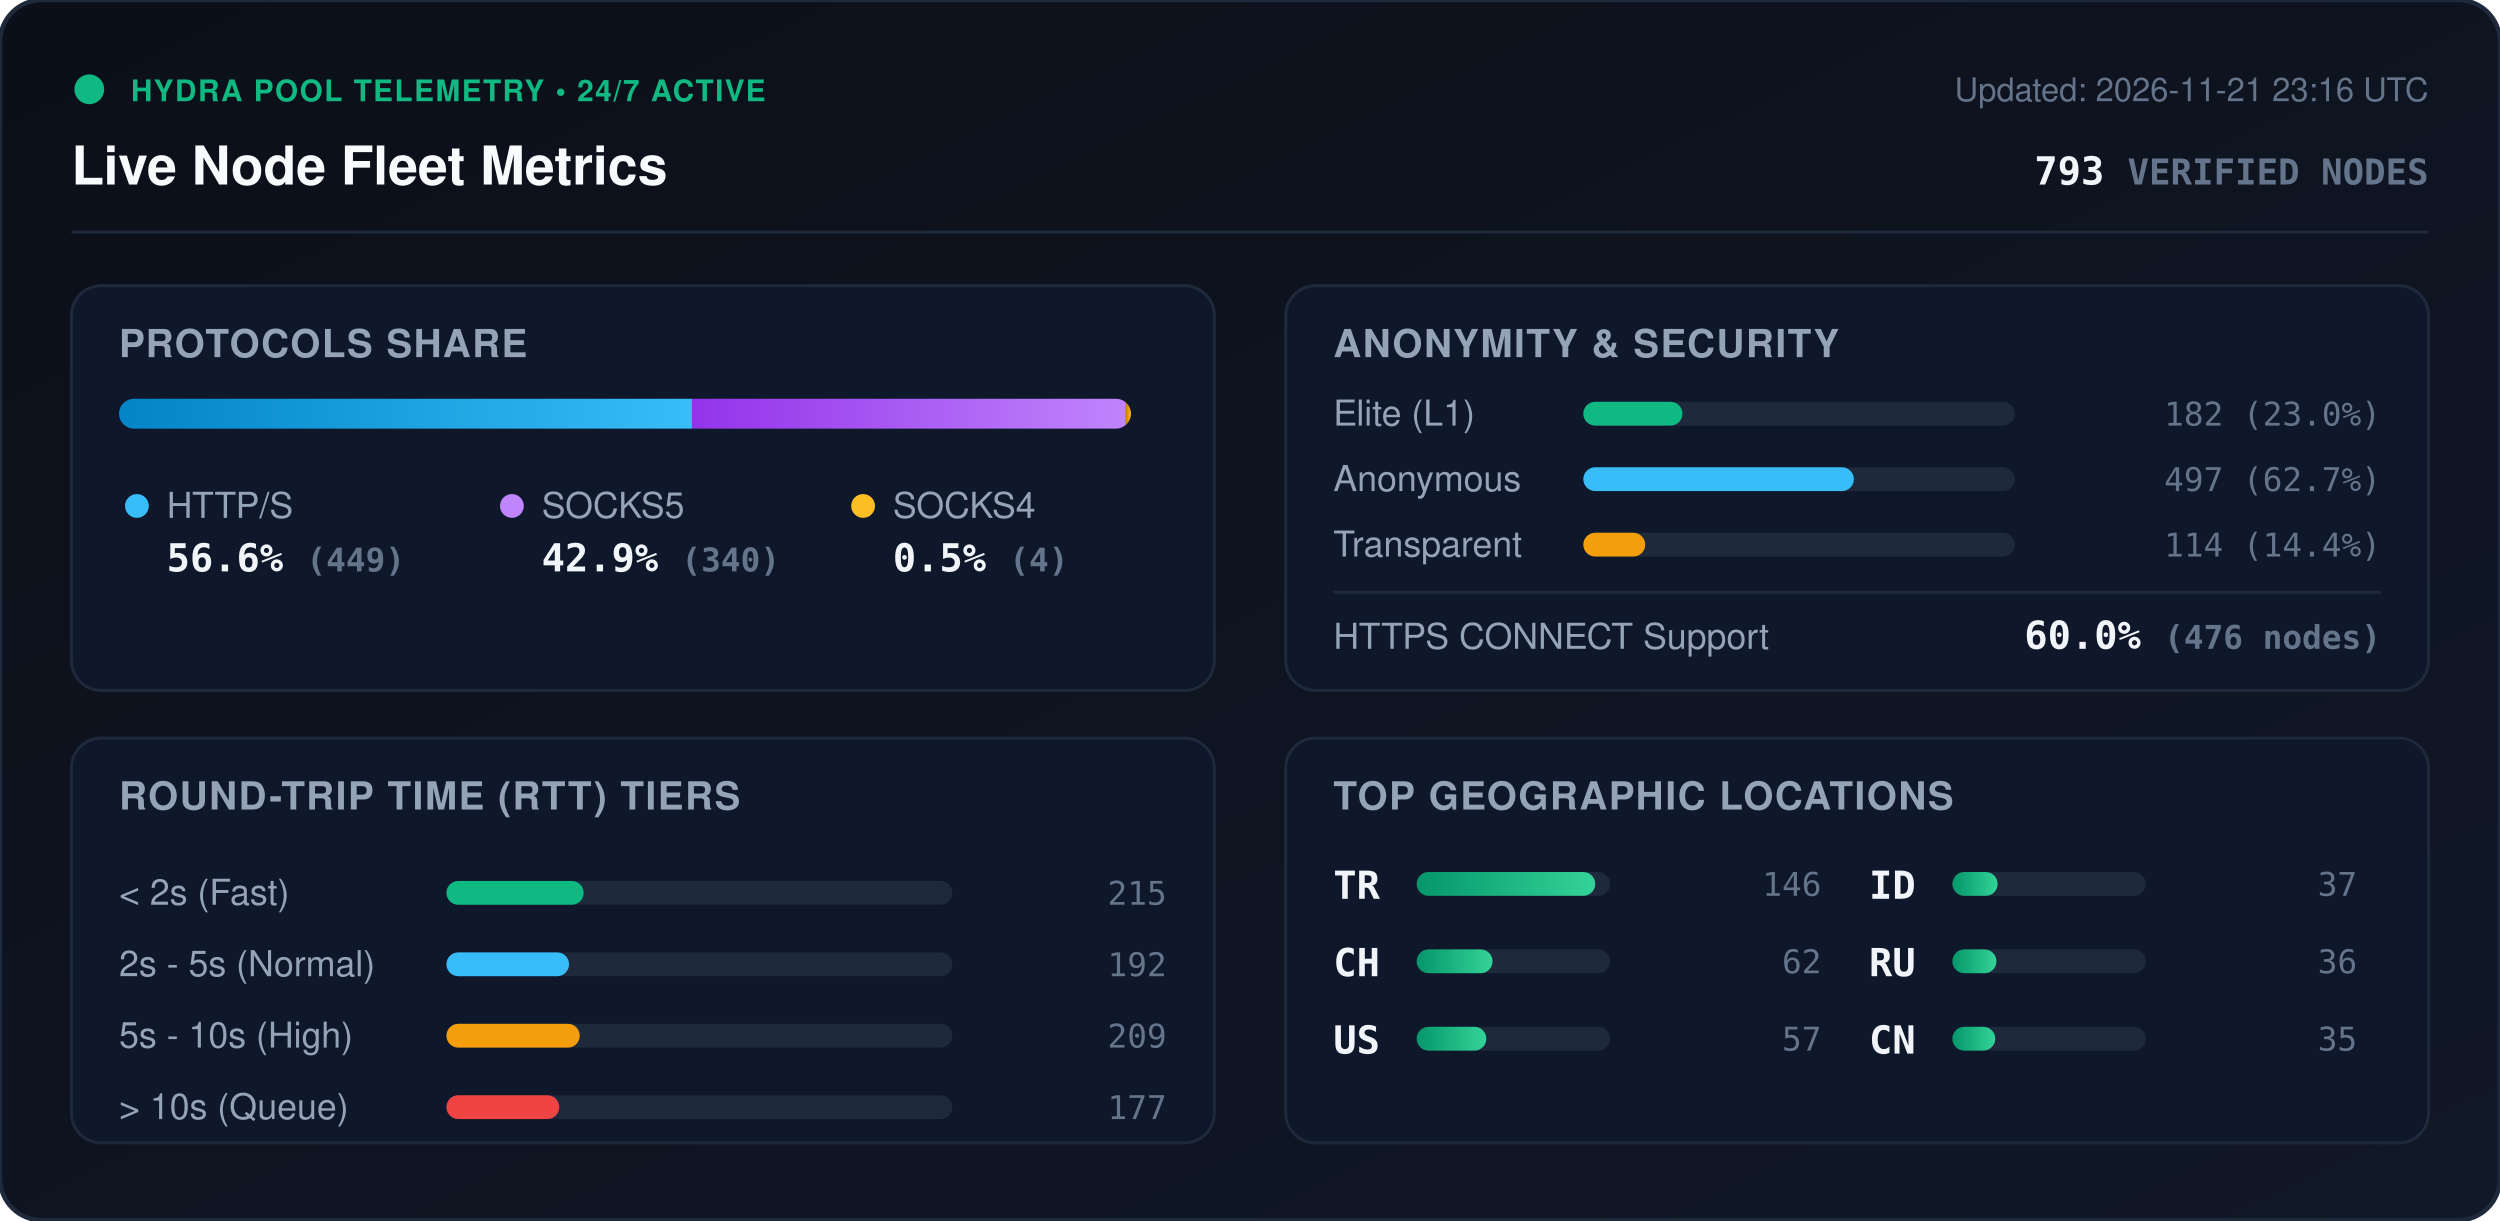
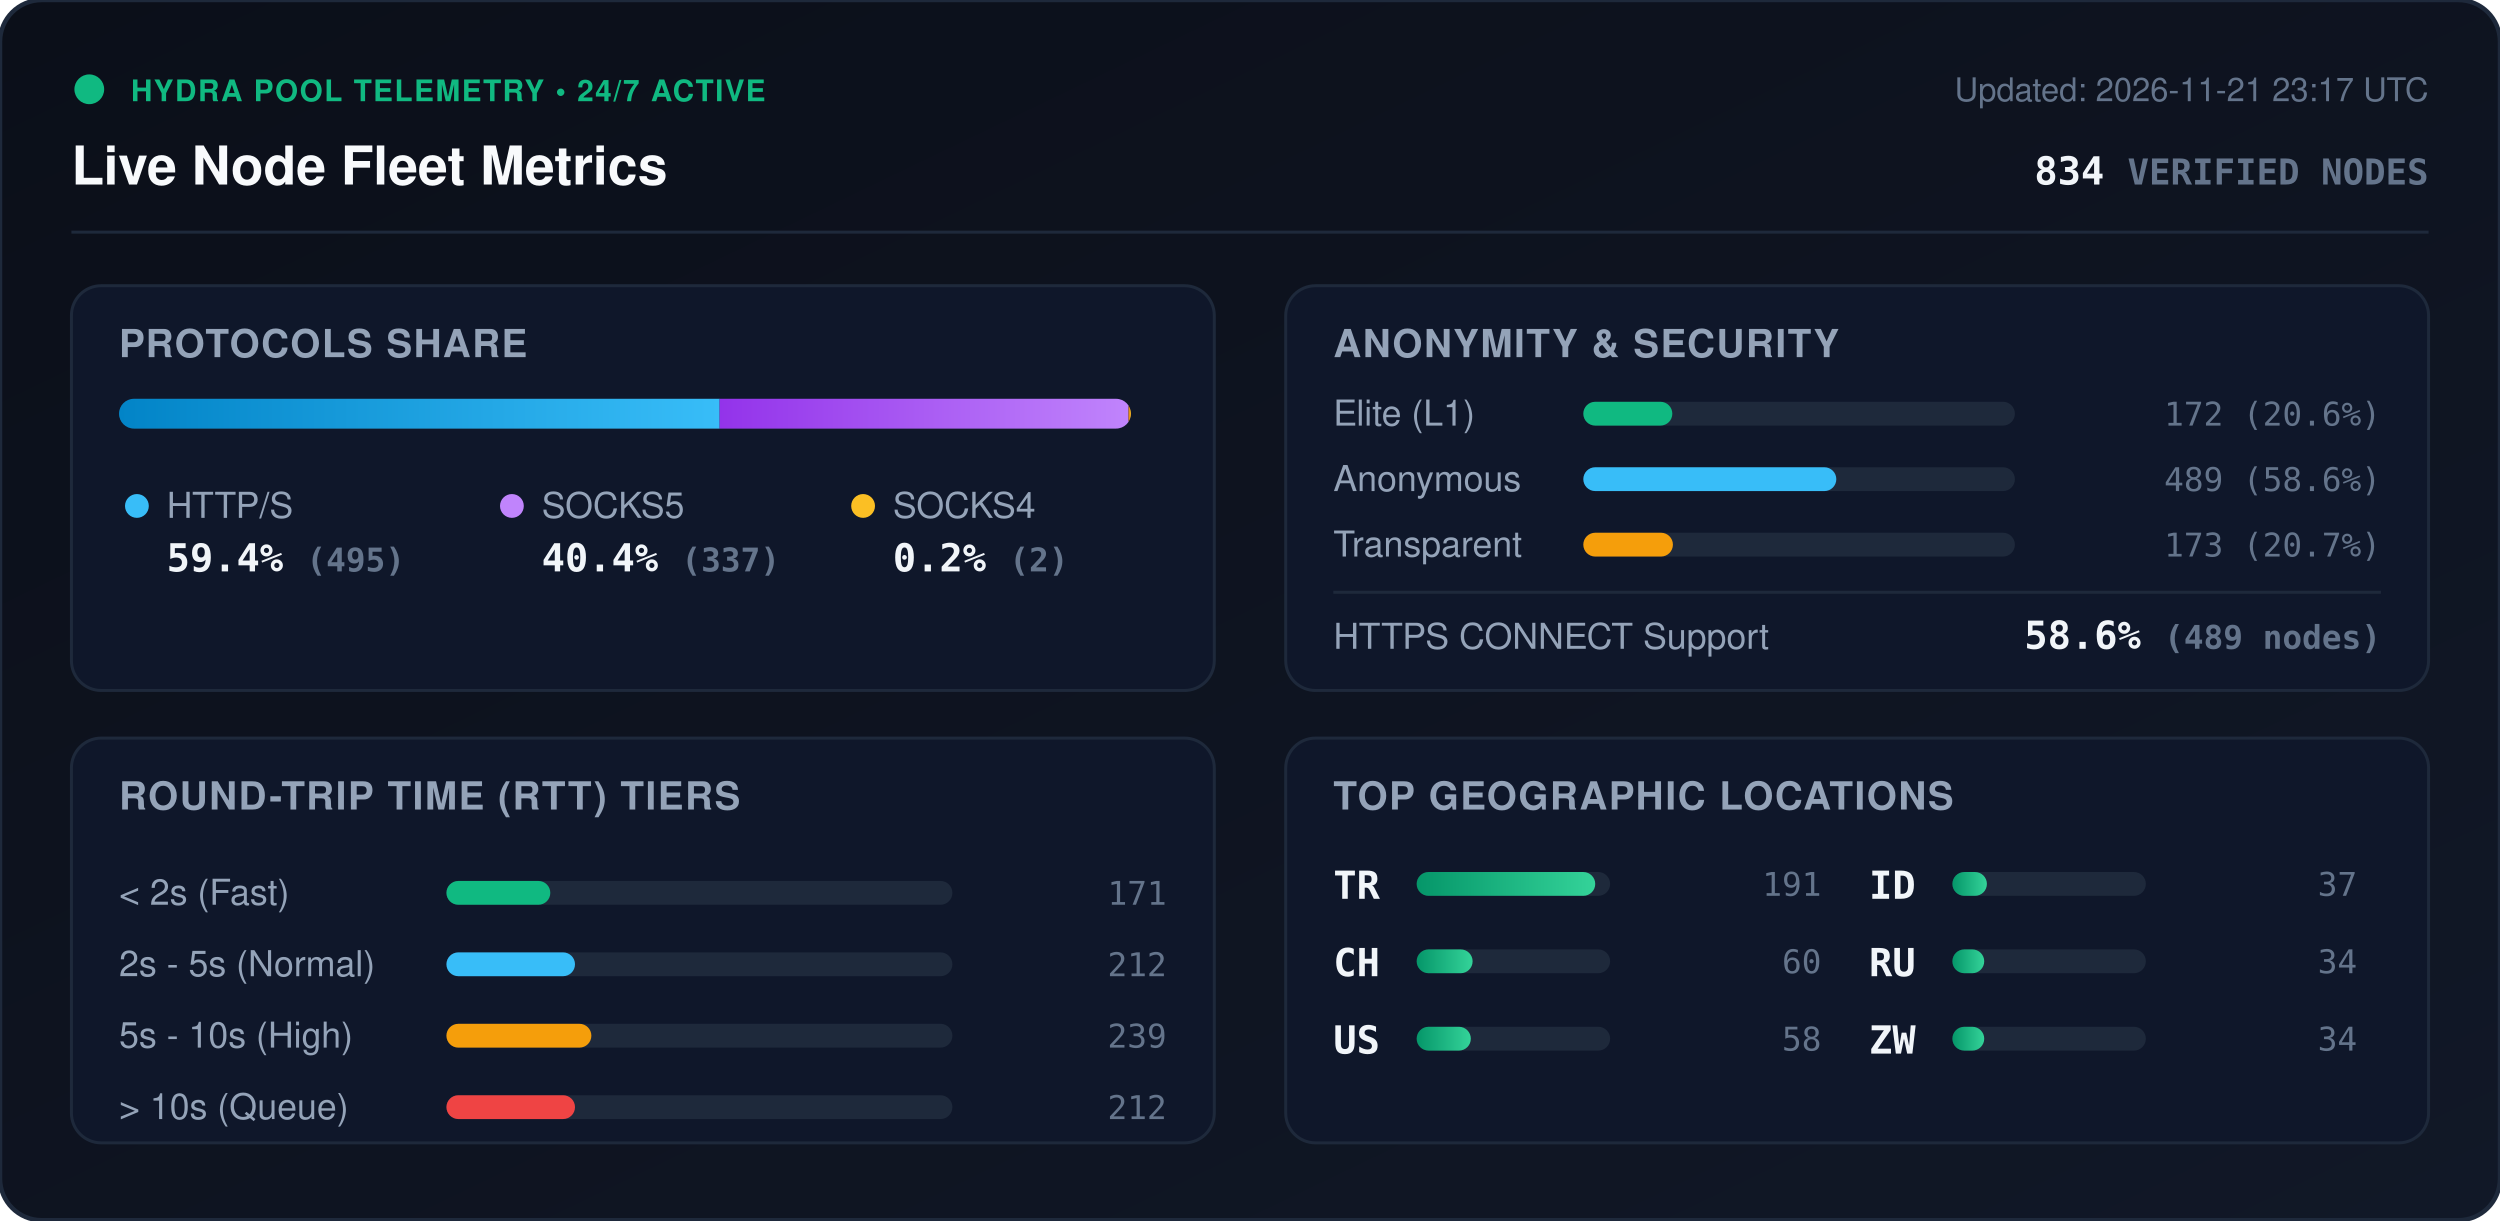
<svg xmlns="http://www.w3.org/2000/svg" viewBox="0 0 840 410" width="840" height="410" style="max-width: 100%; height: auto;">
  <defs>
    <linearGradient id="bg" x1="0%" y1="0%" x2="100%" y2="100%">
      <stop offset="0%" stop-color="#0b0f19" />
      <stop offset="100%" stop-color="#111827" />
    </linearGradient>
    <linearGradient id="bar-http" x1="0%" y1="0%" x2="100%" y2="0%">
      <stop offset="0%" stop-color="#0284c7" />
      <stop offset="100%" stop-color="#38bdf8" />
    </linearGradient>
    <linearGradient id="bar-socks5" x1="0%" y1="0%" x2="100%" y2="0%">
      <stop offset="0%" stop-color="#9333ea" />
      <stop offset="100%" stop-color="#c084fc" />
    </linearGradient>
    <linearGradient id="bar-socks4" x1="0%" y1="0%" x2="100%" y2="0%">
      <stop offset="0%" stop-color="#d97706" />
      <stop offset="100%" stop-color="#fbbf24" />
    </linearGradient>
    <linearGradient id="bar-green" x1="0%" y1="0%" x2="100%" y2="0%">
      <stop offset="0%" stop-color="#059669" />
      <stop offset="100%" stop-color="#34d399" />
    </linearGradient>
    <clipPath id="prog-track-clip">
      <rect width="340.0" height="10" rx="5" />
    </clipPath>
    <style>
      .title { font: 700 18px -apple-system, BlinkMacSystemFont, 'Segoe UI', Helvetica, Arial, sans-serif; fill: #f8fafc; }
      .sub { font: 500 11px -apple-system, BlinkMacSystemFont, 'Segoe UI', Helvetica, Arial, sans-serif; fill: #64748b; }
      .section-hdr { font: 600 13px -apple-system, BlinkMacSystemFont, 'Segoe UI', Helvetica, Arial, sans-serif; fill: #94a3b8; letter-spacing: 0.5px; }
      .metric-val { font: 700 13px -apple-system, BlinkMacSystemFont, 'Segoe UI', Helvetica, Arial, sans-serif; fill: #f1f5f9; }
      .metric-lbl { font: 500 12px -apple-system, BlinkMacSystemFont, 'Segoe UI', Helvetica, Arial, sans-serif; fill: #94a3b8; }
      .badge-txt { font: 700 10px -apple-system, BlinkMacSystemFont, 'Segoe UI', Helvetica, Arial, sans-serif; fill: #10b981; letter-spacing: 0.5px; }
      .mono { font-family: ui-monospace, SFMono-Regular, Menlo, Monaco, Consolas, monospace; }
      .pulse { animation: beacon 2s infinite ease-in-out; }
      @keyframes beacon { 0%, 100% { opacity: 1; } 50% { opacity: 0.35; } }
    </style>
  </defs>
  <rect width="840" height="410" rx="14" fill="url(#bg)" stroke="#1e293b" stroke-width="1.5" />
  <g transform="translate(24, 24)">
    <circle cx="6" cy="6" r="5" fill="#10b981" class="pulse" />
    <text x="20" y="10" class="badge-txt">HYDRA POOL TELEMETRY • 24/7 ACTIVE</text>
    <text x="0" y="38" class="title">Live Node Fleet Metrics</text>
-     <text x="792" y="10" text-anchor="end" class="sub">Updated: 2026-11-21 23:16 UTC</text>
-     <text x="792" y="38" text-anchor="end" class="metric-val mono" fill="#38bdf8">793 <tspan font-size="12" fill="#64748b">VERIFIED NODES</tspan>
+     <text x="792" y="10" text-anchor="end" class="sub">Updated: 2026-11-21 23:17 UTC</text>
+     <text x="792" y="38" text-anchor="end" class="metric-val mono" fill="#38bdf8">834 <tspan font-size="12" fill="#64748b">VERIFIED NODES</tspan>
    </text>
  </g>
  <line x1="24" y1="78" x2="816" y2="78" stroke="#1e293b" stroke-width="1" />
  <g transform="translate(24, 96)">
    <rect width="384" height="136" rx="10" fill="#0f172a" stroke="#1e293b" />
    <text x="16" y="24" class="section-hdr">PROTOCOLS SHARE</text>
    <g transform="translate(16, 38)">
      <rect width="340.0" height="10" rx="5" fill="#1e293b" />
      <g clip-path="url(#prog-track-clip)">
-         <rect x="0" width="192.5" height="10" fill="url(#bar-http)" />
-         <rect x="192.5" width="145.8" height="10" fill="url(#bar-socks5)" />
-         <rect x="338.3" width="1.7" height="10" fill="url(#bar-socks4)" />
+         <rect x="0" width="201.8" height="10" fill="url(#bar-http)" />
+         <rect x="201.8" width="137.4" height="10" fill="url(#bar-socks5)" />
+         <rect x="339.2" width="0.8" height="10" fill="url(#bar-socks4)" />
      </g>
    </g>
    <g transform="translate(16, 68)">
      <circle cx="6" cy="6" r="4" fill="#38bdf8" />
      <text x="16" y="10" class="metric-lbl">HTTP/S</text>
-       <text x="16" y="28" class="metric-val mono">56.6% <tspan font-size="11" fill="#64748b">(449)</tspan>
+       <text x="16" y="28" class="metric-val mono">59.4% <tspan font-size="11" fill="#64748b">(495)</tspan>
      </text>
      <circle cx="132" cy="6" r="4" fill="#c084fc" />
      <text x="142" y="10" class="metric-lbl">SOCKS5</text>
-       <text x="142" y="28" class="metric-val mono">42.9% <tspan font-size="11" fill="#64748b">(340)</tspan>
+       <text x="142" y="28" class="metric-val mono">40.4% <tspan font-size="11" fill="#64748b">(337)</tspan>
      </text>
      <circle cx="250" cy="6" r="4" fill="#fbbf24" />
      <text x="260" y="10" class="metric-lbl">SOCKS4</text>
-       <text x="260" y="28" class="metric-val mono">0.5% <tspan font-size="11" fill="#64748b">(4)</tspan>
+       <text x="260" y="28" class="metric-val mono">0.2% <tspan font-size="11" fill="#64748b">(2)</tspan>
      </text>
    </g>
  </g>
  <g transform="translate(432, 96)">
    <rect width="384" height="136" rx="10" fill="#0f172a" stroke="#1e293b" />
    <text x="16" y="24" class="section-hdr">ANONYMITY &amp; SECURITY</text>
    <text x="16" y="47" class="metric-lbl">Elite (L1)</text>
    <rect x="100" y="39" width="145.0" height="8" rx="4" fill="#1e293b" />
-     <rect x="100" y="39" width="33.3" height="8" rx="4" fill="#10b981" />
-     <text x="368" y="47" text-anchor="end" class="mono sub" fill="#e2e8f0">182 (23.0%)</text>
+     <rect x="100" y="39" width="29.9" height="8" rx="4" fill="#10b981" />
+     <text x="368" y="47" text-anchor="end" class="mono sub" fill="#e2e8f0">172 (20.6%)</text>
    <text x="16" y="69" class="metric-lbl">Anonymous</text>
    <rect x="100" y="61" width="145.0" height="8" rx="4" fill="#1e293b" />
-     <rect x="100" y="61" width="90.9" height="8" rx="4" fill="#38bdf8" />
-     <text x="368" y="69" text-anchor="end" class="mono sub" fill="#e2e8f0">497 (62.7%)</text>
+     <rect x="100" y="61" width="85.0" height="8" rx="4" fill="#38bdf8" />
+     <text x="368" y="69" text-anchor="end" class="mono sub" fill="#e2e8f0">489 (58.6%)</text>
    <text x="16" y="91" class="metric-lbl">Transparent</text>
    <rect x="100" y="83" width="145.0" height="8" rx="4" fill="#1e293b" />
-     <rect x="100" y="83" width="20.8" height="8" rx="4" fill="#f59e0b" />
-     <text x="368" y="91" text-anchor="end" class="mono sub" fill="#e2e8f0">114 (14.4%)</text>
+     <rect x="100" y="83" width="30.1" height="8" rx="4" fill="#f59e0b" />
+     <text x="368" y="91" text-anchor="end" class="mono sub" fill="#e2e8f0">173 (20.7%)</text>
    <line x1="16" y1="103" x2="368" y2="103" stroke="#1e293b" stroke-width="1" />
    <text x="16" y="122" class="metric-lbl">HTTPS CONNECT Support</text>
-     <text x="368" y="122" text-anchor="end" class="metric-val mono" fill="#34d399">60.0% <tspan font-size="11" fill="#64748b">(476 nodes)</tspan>
+     <text x="368" y="122" text-anchor="end" class="metric-val mono" fill="#34d399">58.6% <tspan font-size="11" fill="#64748b">(489 nodes)</tspan>
    </text>
  </g>
  <g transform="translate(24, 248)">
    <rect width="384" height="136" rx="10" fill="#0f172a" stroke="#1e293b" />
    <text x="16" y="24" class="section-hdr">ROUND-TRIP TIME (RTT) TIERS</text>
    <g transform="translate(16, 42)">
      <text x="0" y="14" class="metric-lbl">&lt; 2s (Fast)</text>
      <rect x="110" y="6" width="170" height="8" rx="4" fill="#1e293b" />
-       <rect x="110" y="6" width="46.1" height="8" rx="4" fill="#10b981" />
-       <text x="352" y="14" text-anchor="end" class="mono sub">215</text>
+       <rect x="110" y="6" width="34.9" height="8" rx="4" fill="#10b981" />
+       <text x="352" y="14" text-anchor="end" class="mono sub">171</text>
      <text x="0" y="38" class="metric-lbl">2s - 5s (Normal)</text>
      <rect x="110" y="30" width="170" height="8" rx="4" fill="#1e293b" />
-       <rect x="110" y="30" width="41.2" height="8" rx="4" fill="#38bdf8" />
-       <text x="352" y="38" text-anchor="end" class="mono sub">192</text>
+       <rect x="110" y="30" width="43.2" height="8" rx="4" fill="#38bdf8" />
+       <text x="352" y="38" text-anchor="end" class="mono sub">212</text>
      <text x="0" y="62" class="metric-lbl">5s - 10s (High)</text>
      <rect x="110" y="54" width="170" height="8" rx="4" fill="#1e293b" />
-       <rect x="110" y="54" width="44.8" height="8" rx="4" fill="#f59e0b" />
-       <text x="352" y="62" text-anchor="end" class="mono sub">209</text>
+       <rect x="110" y="54" width="48.7" height="8" rx="4" fill="#f59e0b" />
+       <text x="352" y="62" text-anchor="end" class="mono sub">239</text>
      <text x="0" y="86" class="metric-lbl">&gt; 10s (Queue)</text>
      <rect x="110" y="78" width="170" height="8" rx="4" fill="#1e293b" />
-       <rect x="110" y="78" width="37.9" height="8" rx="4" fill="#ef4444" />
-       <text x="352" y="86" text-anchor="end" class="mono sub">177</text>
+       <rect x="110" y="78" width="43.2" height="8" rx="4" fill="#ef4444" />
+       <text x="352" y="86" text-anchor="end" class="mono sub">212</text>
    </g>
  </g>
  <g transform="translate(432, 248)">
    <rect width="384" height="136" rx="10" fill="#0f172a" stroke="#1e293b" />
    <text x="16" y="24" class="section-hdr">TOP GEOGRAPHIC LOCATIONS</text>
    <g transform="translate(16, 42)">
      <g transform="translate(0, 0)">
        <text x="0" y="12" class="mono metric-val" font-size="12">TR</text>
        <rect x="28" y="3" width="65" height="8" rx="4" fill="#1e293b" />
        <rect x="28" y="3" width="60.0" height="8" rx="4" fill="url(#bar-green)" />
-         <text x="164" y="11" text-anchor="end" class="mono sub">146</text>
+         <text x="164" y="11" text-anchor="end" class="mono sub">191</text>
      </g>
      <g transform="translate(0, 26)">
        <text x="0" y="12" class="mono metric-val" font-size="12">CH</text>
        <rect x="28" y="3" width="65" height="8" rx="4" fill="#1e293b" />
-         <rect x="28" y="3" width="25.5" height="8" rx="4" fill="url(#bar-green)" />
-         <text x="164" y="11" text-anchor="end" class="mono sub">62</text>
+         <rect x="28" y="3" width="18.8" height="8" rx="4" fill="url(#bar-green)" />
+         <text x="164" y="11" text-anchor="end" class="mono sub">60</text>
      </g>
      <g transform="translate(0, 52)">
        <text x="0" y="12" class="mono metric-val" font-size="12">US</text>
        <rect x="28" y="3" width="65" height="8" rx="4" fill="#1e293b" />
-         <rect x="28" y="3" width="23.4" height="8" rx="4" fill="url(#bar-green)" />
-         <text x="164" y="11" text-anchor="end" class="mono sub">57</text>
+         <rect x="28" y="3" width="18.2" height="8" rx="4" fill="url(#bar-green)" />
+         <text x="164" y="11" text-anchor="end" class="mono sub">58</text>
      </g>
      <g transform="translate(180, 0)">
        <text x="0" y="12" class="mono metric-val" font-size="12">ID</text>
        <rect x="28" y="3" width="65" height="8" rx="4" fill="#1e293b" />
-         <rect x="28" y="3" width="15.2" height="8" rx="4" fill="url(#bar-green)" />
+         <rect x="28" y="3" width="11.6" height="8" rx="4" fill="url(#bar-green)" />
        <text x="164" y="11" text-anchor="end" class="mono sub">37</text>
      </g>
      <g transform="translate(180, 26)">
        <text x="0" y="12" class="mono metric-val" font-size="12">RU</text>
        <rect x="28" y="3" width="65" height="8" rx="4" fill="#1e293b" />
-         <rect x="28" y="3" width="14.8" height="8" rx="4" fill="url(#bar-green)" />
-         <text x="164" y="11" text-anchor="end" class="mono sub">36</text>
+         <rect x="28" y="3" width="10.7" height="8" rx="4" fill="url(#bar-green)" />
+         <text x="164" y="11" text-anchor="end" class="mono sub">34</text>
      </g>
      <g transform="translate(180, 52)">
-         <text x="0" y="12" class="mono metric-val" font-size="12">CN</text>
+         <text x="0" y="12" class="mono metric-val" font-size="12">ZW</text>
        <rect x="28" y="3" width="65" height="8" rx="4" fill="#1e293b" />
-         <rect x="28" y="3" width="14.4" height="8" rx="4" fill="url(#bar-green)" />
-         <text x="164" y="11" text-anchor="end" class="mono sub">35</text>
+         <rect x="28" y="3" width="10.7" height="8" rx="4" fill="url(#bar-green)" />
+         <text x="164" y="11" text-anchor="end" class="mono sub">34</text>
      </g>
    </g>
  </g>
</svg>
